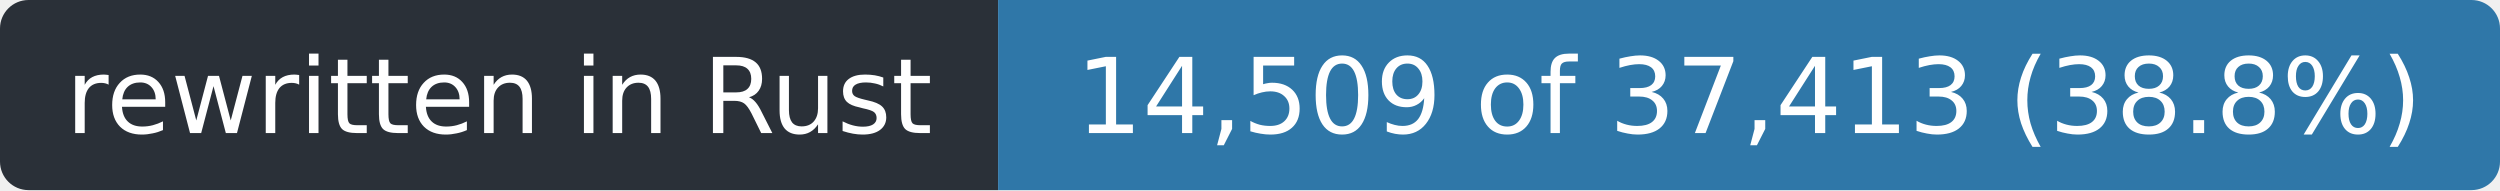
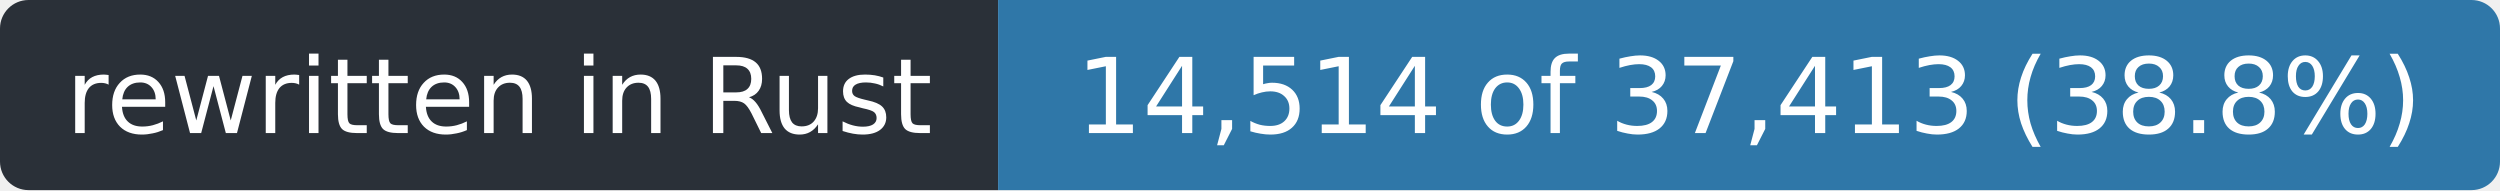
- <svg xmlns="http://www.w3.org/2000/svg" width="263" height="20" role="img" aria-label="rewritten in Rust: 14,509 of 37,413 (38.8%)">
+ <svg xmlns="http://www.w3.org/2000/svg" width="263" height="20" role="img" aria-label="rewritten in Rust: 14,514 of 37,413 (38.8%)">
  <clipPath id="r">
    <rect width="263" height="20" rx="3" />
  </clipPath>
  <g clip-path="url(#r)">
    <rect width="105" height="20" fill="#2a3038" />
    <rect x="105" width="158" height="20" fill="#2f77a8" />
  </g>
  <g fill="#fff" font-family="Verdana,Geneva,DejaVu Sans,sans-serif" font-size="11" text-anchor="middle">
    <text x="52.5" y="14" textLength="93">rewritten in Rust</text>
-     <text x="184.0" y="14" textLength="146">14,509 of 37,413 (38.8%)</text>
+     <text x="184.0" y="14" textLength="146">14,514 of 37,413 (38.8%)</text>
  </g>
</svg>
